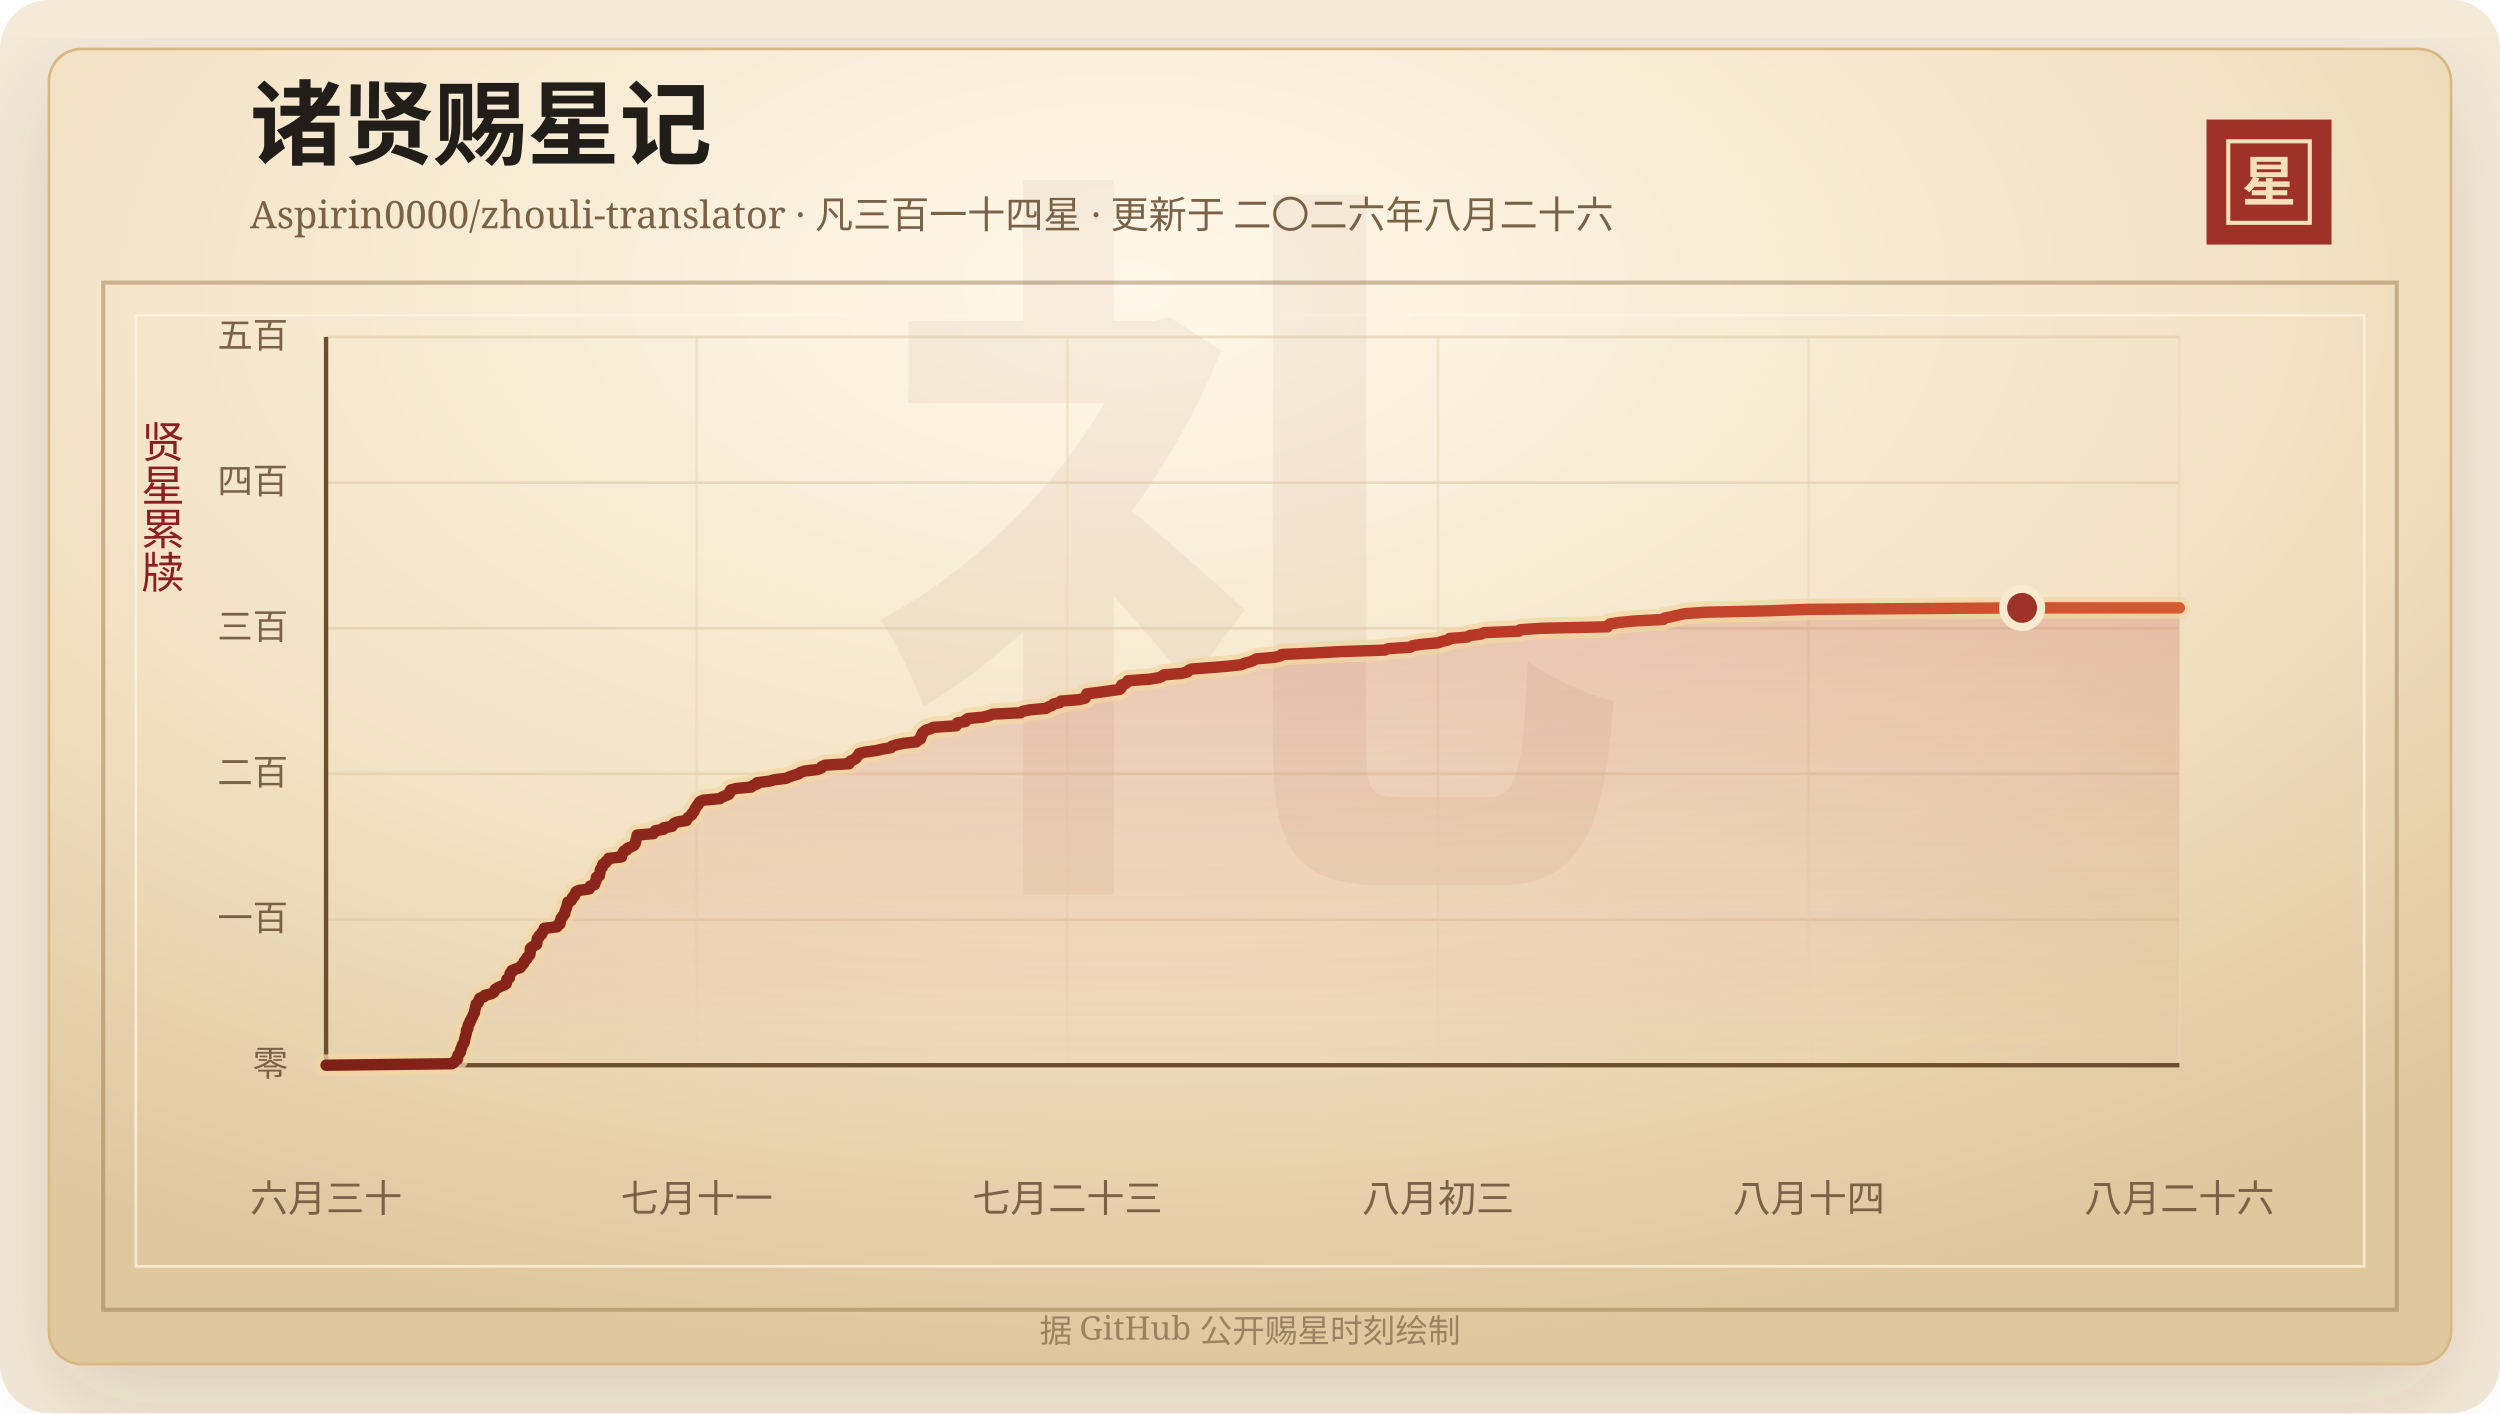
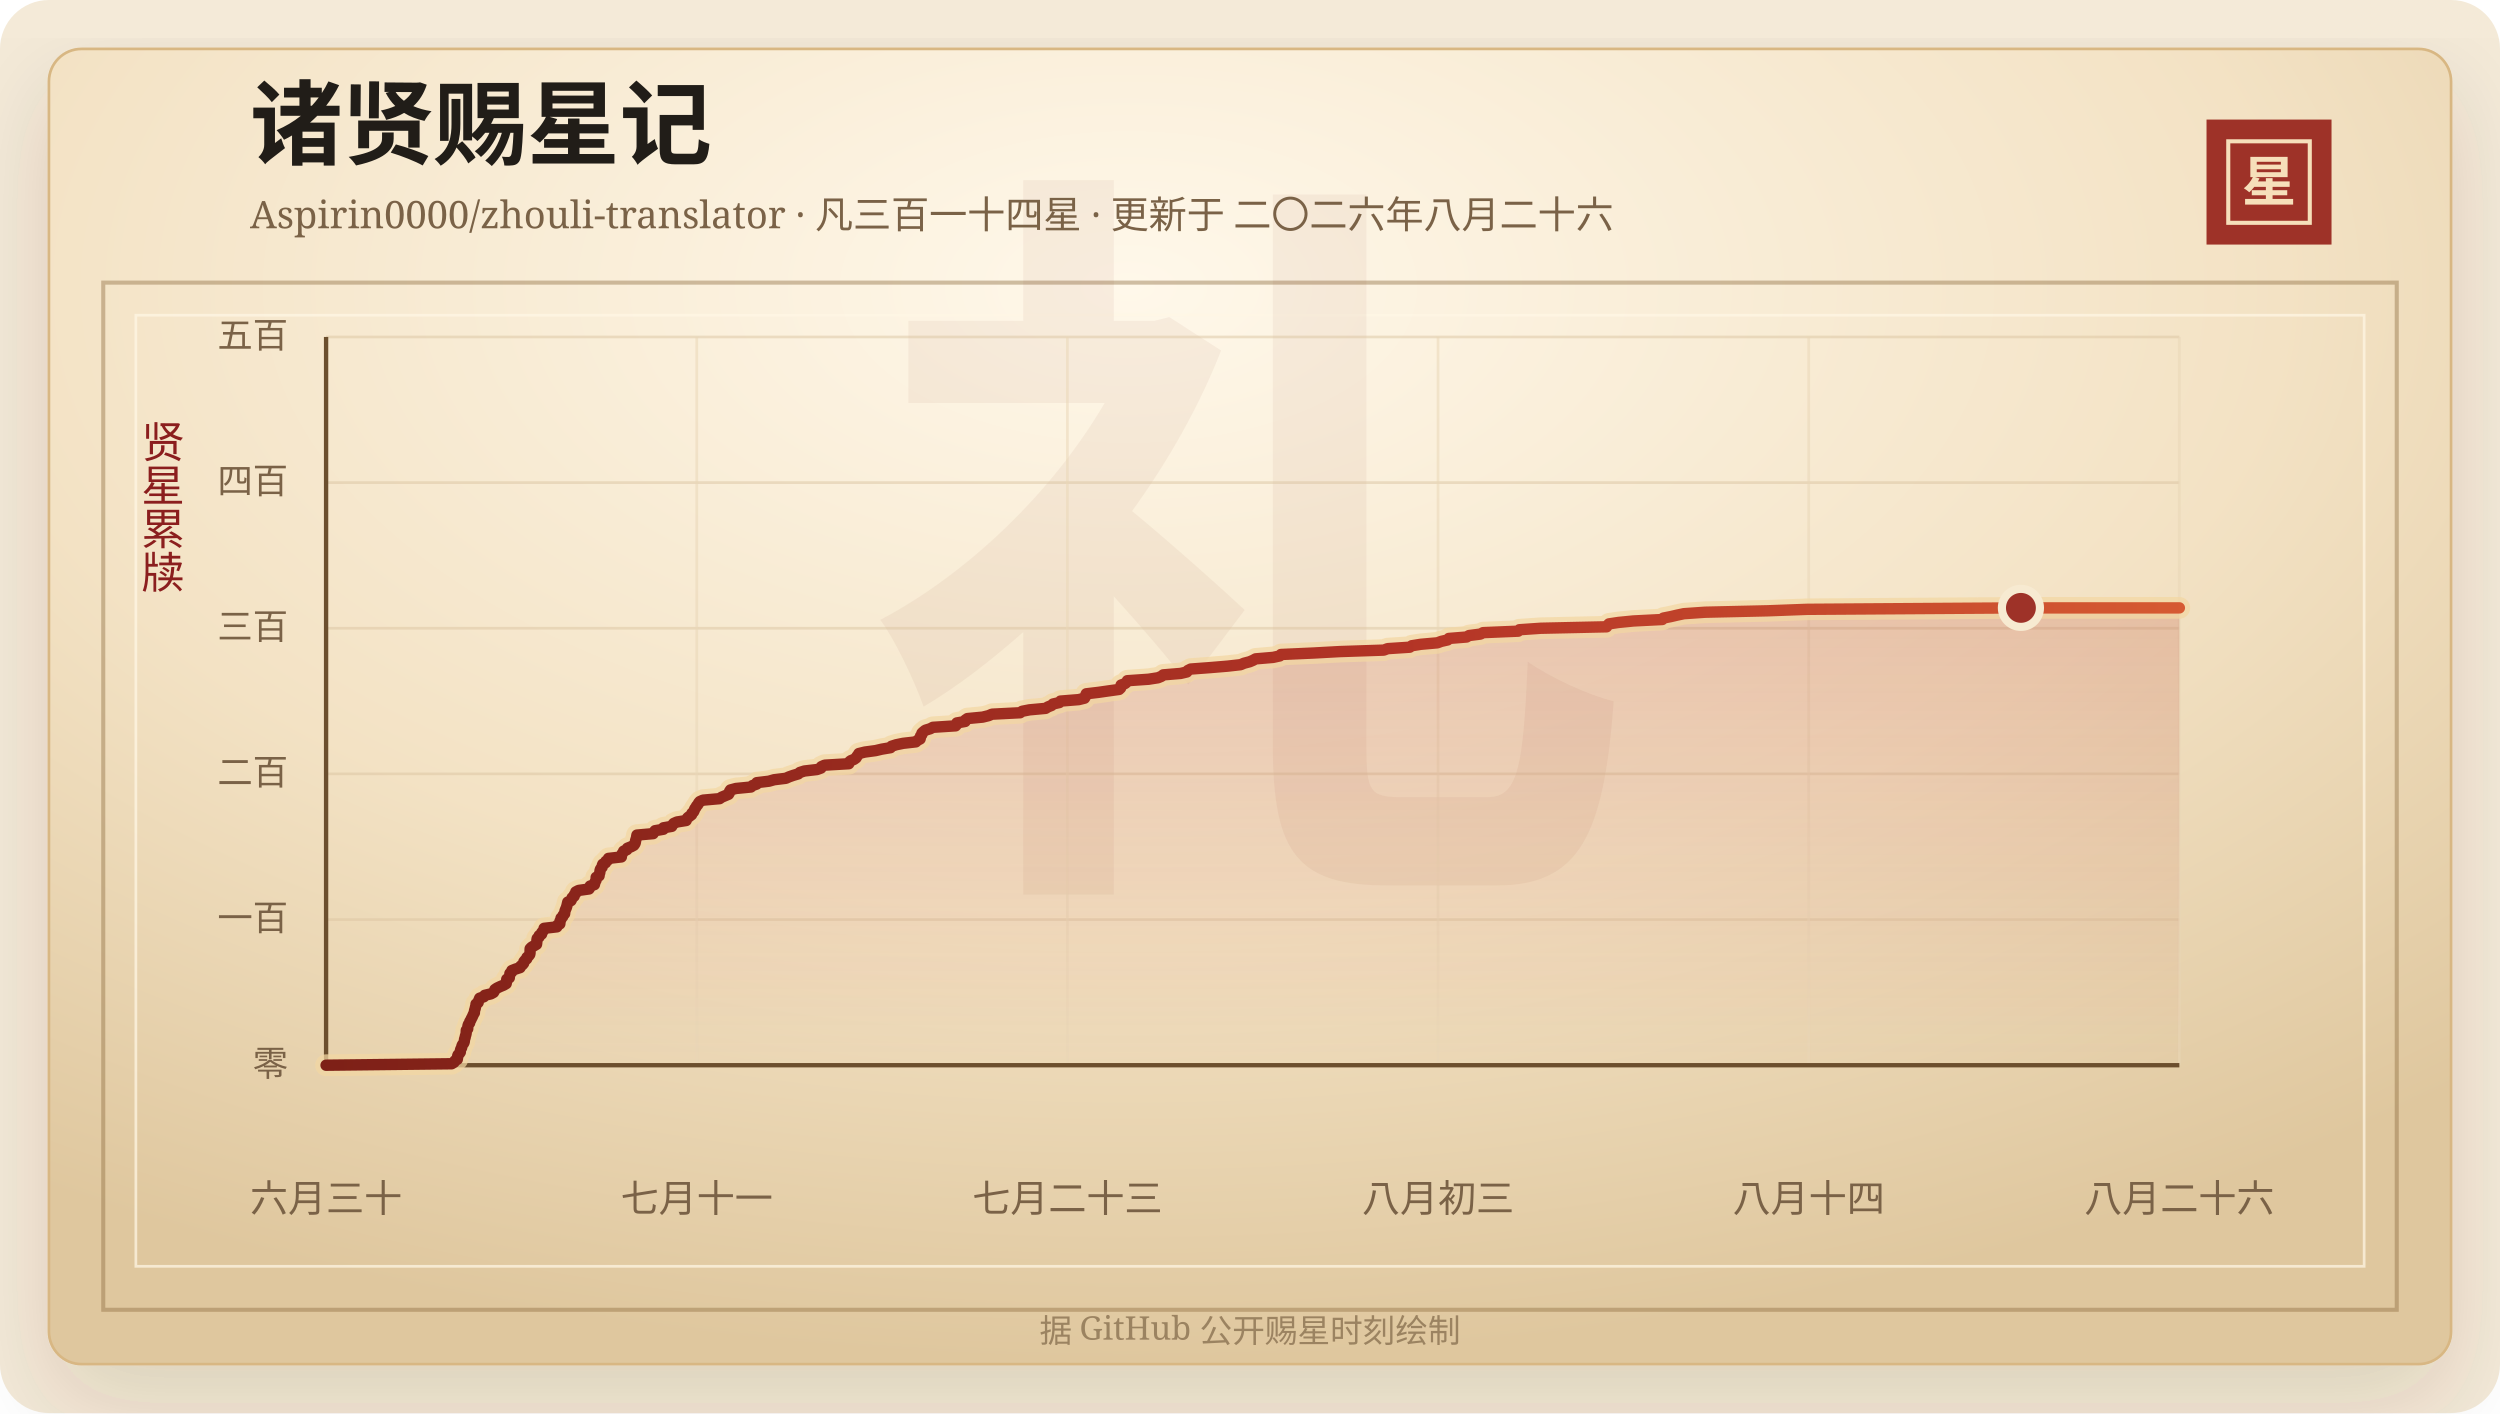
<svg xmlns="http://www.w3.org/2000/svg" width="920" height="520" viewBox="0 0 920 520" role="img" aria-labelledby="title desc">
  <defs>
    <linearGradient id="line" x1="0" x2="1" y1="0" y2="0">
      <stop offset="0%" stop-color="#7d2017" />
      <stop offset="58%" stop-color="#b33426" />
      <stop offset="100%" stop-color="#d65a32" />
    </linearGradient>
    <linearGradient id="area" x1="0" x2="0" y1="0" y2="1">
      <stop offset="0%" stop-color="#b33426" stop-opacity="0.2" />
      <stop offset="100%" stop-color="#b33426" stop-opacity="0" />
    </linearGradient>
    <radialGradient id="paper" cx="45%" cy="18%" r="82%">
      <stop offset="0%" stop-color="#fff8ea" />
      <stop offset="58%" stop-color="#f3e2c4" />
      <stop offset="100%" stop-color="#dfc79e" />
    </radialGradient>
    <filter id="shadow" x="-20%" y="-20%" width="140%" height="140%">
      <feDropShadow dx="0" dy="14" stdDeviation="18" flood-color="#3b2a20" flood-opacity="0.14" />
    </filter>
  </defs>
  <rect width="920" height="520" rx="18" fill="#f4ead8" />
  <rect x="18" y="18" width="884" height="484" rx="12" fill="url(#paper)" stroke="#d8b783" filter="url(#shadow)" />
  <rect x="38" y="104" width="844" height="378" fill="none" stroke="#8c6b3f" stroke-opacity="0.42" stroke-width="1.5" />
  <rect x="50" y="116" width="820" height="350" fill="none" stroke="#fff7e5" stroke-opacity="0.72" />
  <text x="460" y="304" text-anchor="middle" fill="#8c342a" fill-opacity="0.06" font-family="Songti SC, STSong, SimSun, serif" font-size="280" font-weight="700">礼</text>
  <text x="92" y="58" fill="#211d18" font-family="Songti SC, STSong, SimSun, serif" font-size="34" font-weight="700">诸贤赐星记</text>
  <text x="92" y="84" fill="#7a6247" font-family="Songti SC, STSong, SimSun, serif" font-size="14.0">Aspirin0000/zhouli-translator · 凡三百一十四星 · 更新于 二〇二六年八月二十六</text>
  <rect x="812" y="44" width="46" height="46" fill="#9e3228" />
  <rect x="820" y="52" width="30" height="30" fill="none" stroke="#f6dfba" stroke-width="1.5" />
  <text x="835" y="74" text-anchor="middle" fill="#f6dfba" font-family="Songti SC, STSong, SimSun, serif" font-size="20" font-weight="700">星</text>
  <text x="60" y="166" text-anchor="middle" fill="#8b1e1e" font-family="Songti SC, STSong, SimSun, serif" font-size="16" writing-mode="vertical-rl">贤星累牍</text>
  <line x1="120" y1="392.00" x2="802" y2="392.00" stroke="#d9c29e" stroke-opacity="0.48" />
  <text x="106" y="396.00" text-anchor="end" fill="#7a6247" font-family="Songti SC, STSong, SimSun, serif" font-size="13">零</text>
  <line x1="120" y1="338.40" x2="802" y2="338.40" stroke="#d9c29e" stroke-opacity="0.48" />
  <text x="106" y="342.40" text-anchor="end" fill="#7a6247" font-family="Songti SC, STSong, SimSun, serif" font-size="13">一百</text>
  <line x1="120" y1="284.80" x2="802" y2="284.80" stroke="#d9c29e" stroke-opacity="0.48" />
  <text x="106" y="288.80" text-anchor="end" fill="#7a6247" font-family="Songti SC, STSong, SimSun, serif" font-size="13">二百</text>
  <line x1="120" y1="231.20" x2="802" y2="231.20" stroke="#d9c29e" stroke-opacity="0.48" />
  <text x="106" y="235.20" text-anchor="end" fill="#7a6247" font-family="Songti SC, STSong, SimSun, serif" font-size="13">三百</text>
  <line x1="120" y1="177.60" x2="802" y2="177.60" stroke="#d9c29e" stroke-opacity="0.48" />
  <text x="106" y="181.60" text-anchor="end" fill="#7a6247" font-family="Songti SC, STSong, SimSun, serif" font-size="13">四百</text>
  <line x1="120" y1="124.00" x2="802" y2="124.00" stroke="#d9c29e" stroke-opacity="0.48" />
  <text x="106" y="128.00" text-anchor="end" fill="#7a6247" font-family="Songti SC, STSong, SimSun, serif" font-size="13">五百</text>
  <line x1="120.00" y1="124" x2="120.00" y2="392" stroke="#ead6b7" stroke-opacity="0.54" />
  <text x="120.00" y="446" text-anchor="middle" fill="#7a6247" font-family="Songti SC, STSong, SimSun, serif" font-size="14">六月三十</text>
  <line x1="256.40" y1="124" x2="256.40" y2="392" stroke="#ead6b7" stroke-opacity="0.54" />
  <text x="256.40" y="446" text-anchor="middle" fill="#7a6247" font-family="Songti SC, STSong, SimSun, serif" font-size="14">七月十一</text>
  <line x1="392.80" y1="124" x2="392.80" y2="392" stroke="#ead6b7" stroke-opacity="0.54" />
  <text x="392.80" y="446" text-anchor="middle" fill="#7a6247" font-family="Songti SC, STSong, SimSun, serif" font-size="14">七月二十三</text>
  <line x1="529.20" y1="124" x2="529.20" y2="392" stroke="#ead6b7" stroke-opacity="0.54" />
  <text x="529.20" y="446" text-anchor="middle" fill="#7a6247" font-family="Songti SC, STSong, SimSun, serif" font-size="14">八月初三</text>
  <line x1="665.60" y1="124" x2="665.60" y2="392" stroke="#ead6b7" stroke-opacity="0.54" />
  <text x="665.60" y="446" text-anchor="middle" fill="#7a6247" font-family="Songti SC, STSong, SimSun, serif" font-size="14">八月十四</text>
  <line x1="802.00" y1="124" x2="802.00" y2="392" stroke="#ead6b7" stroke-opacity="0.54" />
  <text x="802.00" y="446" text-anchor="middle" fill="#7a6247" font-family="Songti SC, STSong, SimSun, serif" font-size="14">八月二十六</text>
  <line x1="120" y1="392" x2="802" y2="392" stroke="#6c4f2e" stroke-width="1.6" />
  <line x1="120" y1="124" x2="120" y2="392" stroke="#6c4f2e" stroke-width="1.6" />
-   <polygon points="120.00,392.00 120.00,392.00 166.23,391.46 167.12,390.93 167.43,390.39 168.31,389.86 168.41,389.32 168.42,388.78 168.57,388.25 169.08,387.71 169.44,387.18 169.45,386.64 169.59,386.10 169.91,385.57 169.99,385.03 170.19,384.50 170.63,383.96 170.88,383.42 170.94,382.89 171.00,382.35 171.20,381.82 171.29,381.28 171.48,380.74 171.58,380.21 171.61,379.67 171.64,379.14 172.15,378.60 172.18,378.06 172.25,377.53 172.42,376.99 172.86,376.46 172.92,375.92 173.28,375.38 173.51,374.85 173.80,374.31 174.04,373.78 174.27,373.24 174.62,372.70 174.62,372.17 174.75,371.63 174.91,371.10 175.01,370.56 175.18,370.02 175.22,369.49 175.99,368.95 176.10,368.42 176.34,367.88 176.56,367.34 178.09,366.81 178.43,366.27 180.68,365.74 181.66,365.20 181.98,364.66 182.19,364.13 182.99,363.59 184.10,363.06 185.40,362.52 186.31,361.98 186.43,361.45 186.47,360.91 186.52,360.38 187.46,359.84 187.50,359.30 187.66,358.77 187.69,358.23 188.36,357.70 188.40,357.16 189.78,356.62 191.43,356.09 191.65,355.55 192.31,355.02 192.75,354.48 192.83,353.94 193.24,353.41 193.88,352.87 193.97,352.34 194.58,351.80 194.99,351.26 195.10,350.73 195.12,350.19 195.12,349.66 195.15,349.12 195.68,348.58 196.57,348.05 197.49,347.51 197.57,346.98 197.62,346.44 197.65,345.90 197.74,345.37 198.44,344.83 198.47,344.30 199.36,343.76 199.40,343.22 199.84,342.69 200.25,342.15 200.28,341.62 205.00,341.08 205.11,340.54 206.07,340.01 206.13,339.47 206.15,338.94 206.45,338.40 206.52,337.86 207.14,337.33 207.30,336.79 207.84,336.26 207.90,335.72 207.99,335.18 208.20,334.65 208.45,334.11 208.61,333.58 208.75,333.04 208.87,332.50 209.00,331.97 210.18,331.43 210.42,330.90 210.60,330.36 211.33,329.82 211.41,329.29 211.91,328.75 211.95,328.22 213.00,327.68 216.82,327.14 217.16,326.61 217.23,326.07 218.81,325.54 218.94,325.00 219.10,324.46 219.41,323.93 219.45,323.39 219.46,322.86 220.53,322.32 220.56,321.78 220.77,321.25 220.85,320.71 220.90,320.18 221.16,319.64 221.66,319.10 221.67,318.57 221.89,318.03 222.91,317.50 223.03,316.96 223.89,316.42 223.99,315.89 228.73,315.35 228.75,314.82 228.96,314.28 229.35,313.74 229.58,313.21 230.78,312.67 230.96,312.14 232.33,311.60 233.32,311.06 233.70,310.53 233.91,309.99 233.94,309.46 234.11,308.92 234.29,308.38 234.36,307.85 234.46,307.31 240.44,306.78 240.72,306.24 241.13,305.70 244.21,305.17 244.23,304.63 247.30,304.10 247.59,303.56 248.02,303.02 249.22,302.49 252.60,301.95 252.78,301.42 253.20,300.88 253.91,300.34 254.60,299.81 254.73,299.27 255.32,298.74 255.57,298.20 255.75,297.66 256.16,297.13 256.45,296.59 256.94,296.06 257.17,295.52 257.62,294.98 258.83,294.45 264.90,293.91 265.64,293.38 266.92,292.84 268.20,292.30 268.51,291.77 268.58,291.23 268.93,290.70 270.94,290.16 276.45,289.62 277.03,289.09 278.56,288.55 278.62,288.02 283.09,287.48 285.00,286.94 289.30,286.41 290.52,285.87 292.02,285.34 293.86,284.80 294.47,284.26 296.14,283.73 300.76,283.19 302.23,282.66 302.40,282.12 303.61,281.58 312.48,281.05 312.57,280.51 313.13,279.98 314.42,279.44 315.17,278.90 315.47,278.37 315.90,277.83 316.19,277.30 318.40,276.76 322.37,276.22 324.64,275.69 327.85,275.15 328.21,274.62 329.91,274.08 332.52,273.54 337.18,273.01 337.74,272.47 338.75,271.94 338.88,271.40 338.92,270.86 339.39,270.33 339.43,269.79 340.01,269.26 340.69,268.72 342.46,268.18 343.47,267.65 351.80,267.11 352.27,266.58 352.28,266.04 355.33,265.50 355.40,264.97 356.19,264.43 361.78,263.90 363.97,263.36 365.23,262.82 375.57,262.29 376.33,261.75 379.04,261.22 384.94,260.68 385.82,260.14 387.14,259.61 387.70,259.07 390.04,258.54 390.44,258.00 397.15,257.46 399.30,256.93 399.61,256.39 399.71,255.86 399.94,255.32 404.46,254.78 408.15,254.25 412.03,253.71 412.58,253.18 412.75,252.64 412.76,252.10 414.21,251.57 414.82,251.03 415.07,250.50 422.88,249.96 426.34,249.42 427.64,248.89 428.29,248.35 434.70,247.82 436.98,247.28 437.35,246.74 438.40,246.21 445.64,245.67 452.02,245.14 456.78,244.60 458.07,244.06 460.10,243.53 461.36,242.99 462.31,242.46 468.73,241.92 471.19,241.38 471.63,240.85 483.68,240.31 493.32,239.78 509.51,239.24 510.93,238.70 519.04,238.17 519.81,237.63 523.14,237.10 529.23,236.56 530.68,236.02 533.03,235.49 533.44,234.95 539.97,234.42 540.89,233.88 545.09,233.34 546.09,232.81 559.00,232.27 559.43,231.74 567.29,231.20 591.56,230.66 591.93,230.13 592.43,229.59 595.93,229.06 601.41,228.52 612.05,227.98 612.46,227.45 615.19,226.91 617.45,226.38 620.01,225.84 627.82,225.30 650.97,224.77 665.47,224.23 744.13,223.70 802.00,223.70 802.00,392.00" fill="url(#area)" />
-   <polyline points="120.00,392.00 166.23,391.46 167.12,390.93 167.43,390.39 168.31,389.86 168.41,389.32 168.42,388.78 168.57,388.25 169.08,387.71 169.44,387.18 169.45,386.64 169.59,386.10 169.91,385.57 169.99,385.03 170.19,384.50 170.63,383.96 170.88,383.42 170.94,382.89 171.00,382.35 171.20,381.82 171.29,381.28 171.48,380.74 171.58,380.21 171.61,379.67 171.64,379.14 172.15,378.60 172.18,378.06 172.25,377.53 172.42,376.99 172.86,376.46 172.92,375.92 173.28,375.38 173.51,374.85 173.80,374.31 174.04,373.78 174.27,373.24 174.62,372.70 174.62,372.17 174.75,371.63 174.91,371.10 175.01,370.56 175.18,370.02 175.22,369.49 175.99,368.95 176.10,368.42 176.34,367.88 176.56,367.34 178.09,366.81 178.43,366.27 180.68,365.74 181.66,365.20 181.98,364.66 182.19,364.13 182.99,363.59 184.10,363.06 185.40,362.52 186.31,361.98 186.43,361.45 186.47,360.91 186.52,360.38 187.46,359.84 187.50,359.30 187.66,358.77 187.69,358.23 188.36,357.70 188.40,357.16 189.78,356.62 191.43,356.09 191.65,355.55 192.31,355.02 192.75,354.48 192.83,353.94 193.24,353.41 193.88,352.87 193.97,352.34 194.58,351.80 194.99,351.26 195.10,350.73 195.12,350.19 195.12,349.66 195.15,349.12 195.68,348.58 196.57,348.05 197.49,347.51 197.57,346.98 197.62,346.44 197.65,345.90 197.74,345.37 198.44,344.83 198.47,344.30 199.36,343.76 199.40,343.22 199.84,342.69 200.25,342.15 200.28,341.62 205.00,341.08 205.11,340.54 206.07,340.01 206.13,339.47 206.15,338.94 206.45,338.40 206.52,337.86 207.14,337.33 207.30,336.79 207.84,336.26 207.90,335.72 207.99,335.18 208.20,334.65 208.45,334.11 208.61,333.58 208.75,333.04 208.87,332.50 209.00,331.97 210.18,331.43 210.42,330.90 210.60,330.36 211.33,329.82 211.41,329.29 211.91,328.75 211.95,328.22 213.00,327.68 216.82,327.14 217.16,326.61 217.23,326.07 218.81,325.54 218.94,325.00 219.10,324.46 219.41,323.93 219.45,323.39 219.46,322.86 220.53,322.32 220.56,321.78 220.77,321.25 220.85,320.71 220.90,320.18 221.16,319.64 221.66,319.10 221.67,318.57 221.89,318.03 222.91,317.50 223.03,316.96 223.89,316.42 223.99,315.89 228.73,315.35 228.75,314.82 228.96,314.28 229.35,313.74 229.58,313.21 230.78,312.67 230.96,312.14 232.33,311.60 233.32,311.06 233.70,310.53 233.91,309.99 233.94,309.46 234.11,308.92 234.29,308.38 234.36,307.85 234.46,307.31 240.44,306.78 240.72,306.24 241.13,305.70 244.21,305.17 244.23,304.63 247.30,304.10 247.59,303.56 248.02,303.02 249.22,302.49 252.60,301.95 252.78,301.42 253.20,300.88 253.91,300.34 254.60,299.81 254.73,299.27 255.32,298.74 255.57,298.20 255.75,297.66 256.16,297.13 256.45,296.59 256.94,296.06 257.17,295.52 257.62,294.98 258.83,294.45 264.90,293.91 265.64,293.38 266.92,292.84 268.20,292.30 268.51,291.77 268.58,291.23 268.93,290.70 270.94,290.16 276.45,289.62 277.03,289.09 278.56,288.55 278.62,288.02 283.09,287.48 285.00,286.94 289.30,286.41 290.52,285.87 292.02,285.34 293.86,284.80 294.47,284.26 296.14,283.73 300.76,283.19 302.23,282.66 302.40,282.12 303.61,281.58 312.48,281.05 312.57,280.51 313.13,279.98 314.42,279.44 315.17,278.90 315.47,278.37 315.90,277.83 316.19,277.30 318.40,276.76 322.37,276.22 324.64,275.69 327.85,275.15 328.21,274.62 329.91,274.08 332.52,273.54 337.18,273.01 337.74,272.47 338.75,271.94 338.88,271.40 338.92,270.86 339.39,270.33 339.43,269.79 340.01,269.26 340.69,268.72 342.46,268.18 343.47,267.65 351.80,267.11 352.27,266.58 352.28,266.04 355.33,265.50 355.40,264.97 356.19,264.43 361.78,263.90 363.97,263.36 365.23,262.82 375.57,262.29 376.33,261.75 379.04,261.22 384.94,260.68 385.82,260.14 387.14,259.61 387.70,259.07 390.04,258.54 390.44,258.00 397.15,257.46 399.30,256.93 399.61,256.39 399.71,255.86 399.94,255.32 404.46,254.78 408.15,254.25 412.03,253.71 412.58,253.18 412.75,252.64 412.76,252.10 414.21,251.57 414.82,251.03 415.07,250.50 422.88,249.96 426.34,249.42 427.64,248.89 428.29,248.35 434.70,247.82 436.98,247.28 437.35,246.74 438.40,246.21 445.64,245.67 452.02,245.14 456.78,244.60 458.07,244.06 460.10,243.53 461.36,242.99 462.31,242.46 468.73,241.92 471.19,241.38 471.63,240.85 483.68,240.31 493.32,239.78 509.51,239.24 510.93,238.70 519.04,238.17 519.81,237.63 523.14,237.10 529.23,236.56 530.68,236.02 533.03,235.49 533.44,234.95 539.97,234.42 540.89,233.88 545.09,233.34 546.09,232.81 559.00,232.27 559.43,231.74 567.29,231.20 591.56,230.66 591.93,230.13 592.43,229.59 595.93,229.06 601.41,228.52 612.05,227.98 612.46,227.45 615.19,226.91 617.45,226.38 620.01,225.84 627.82,225.30 650.97,224.77 665.47,224.23 744.13,223.70 802.00,223.70" fill="none" stroke="#f3d7a2" stroke-width="8" stroke-linecap="round" stroke-linejoin="round" opacity="0.72" />
-   <polyline points="120.00,392.00 166.23,391.46 167.12,390.93 167.43,390.39 168.31,389.86 168.41,389.32 168.42,388.78 168.57,388.25 169.08,387.71 169.44,387.18 169.45,386.64 169.59,386.10 169.91,385.57 169.99,385.03 170.19,384.50 170.63,383.96 170.88,383.42 170.94,382.89 171.00,382.35 171.20,381.82 171.29,381.28 171.48,380.74 171.58,380.21 171.61,379.67 171.64,379.14 172.15,378.60 172.18,378.06 172.25,377.53 172.42,376.99 172.86,376.46 172.92,375.92 173.28,375.38 173.51,374.85 173.80,374.31 174.04,373.78 174.27,373.24 174.62,372.70 174.62,372.17 174.75,371.63 174.91,371.10 175.01,370.56 175.18,370.02 175.22,369.49 175.99,368.95 176.10,368.42 176.34,367.88 176.56,367.34 178.09,366.81 178.43,366.27 180.68,365.74 181.66,365.20 181.98,364.66 182.19,364.13 182.99,363.59 184.10,363.06 185.40,362.52 186.31,361.98 186.43,361.45 186.47,360.91 186.52,360.38 187.46,359.84 187.50,359.30 187.66,358.77 187.69,358.23 188.36,357.70 188.40,357.16 189.78,356.62 191.43,356.09 191.65,355.55 192.31,355.02 192.75,354.48 192.83,353.94 193.24,353.41 193.88,352.87 193.97,352.34 194.58,351.80 194.99,351.26 195.10,350.73 195.12,350.19 195.12,349.66 195.15,349.12 195.68,348.58 196.57,348.05 197.49,347.51 197.57,346.98 197.62,346.44 197.65,345.90 197.74,345.37 198.44,344.83 198.47,344.30 199.36,343.76 199.40,343.22 199.84,342.69 200.25,342.15 200.28,341.62 205.00,341.08 205.11,340.54 206.07,340.01 206.13,339.47 206.15,338.94 206.45,338.40 206.52,337.86 207.14,337.33 207.30,336.79 207.84,336.26 207.90,335.72 207.99,335.18 208.20,334.65 208.45,334.11 208.61,333.58 208.75,333.04 208.87,332.50 209.00,331.97 210.18,331.43 210.42,330.90 210.60,330.36 211.33,329.82 211.41,329.29 211.91,328.75 211.95,328.22 213.00,327.68 216.82,327.14 217.16,326.61 217.23,326.07 218.81,325.54 218.94,325.00 219.10,324.46 219.41,323.93 219.45,323.39 219.46,322.86 220.53,322.32 220.56,321.78 220.77,321.25 220.85,320.71 220.90,320.18 221.16,319.64 221.66,319.10 221.67,318.57 221.89,318.03 222.91,317.50 223.03,316.96 223.89,316.42 223.99,315.89 228.73,315.35 228.75,314.82 228.96,314.28 229.35,313.74 229.58,313.21 230.78,312.67 230.96,312.14 232.33,311.60 233.32,311.06 233.70,310.53 233.91,309.99 233.94,309.46 234.11,308.92 234.29,308.38 234.36,307.85 234.46,307.31 240.44,306.78 240.72,306.24 241.13,305.70 244.21,305.17 244.23,304.63 247.30,304.10 247.59,303.56 248.02,303.02 249.22,302.49 252.60,301.95 252.78,301.42 253.20,300.88 253.91,300.34 254.60,299.81 254.73,299.27 255.32,298.74 255.57,298.20 255.75,297.66 256.16,297.13 256.45,296.59 256.94,296.06 257.17,295.52 257.62,294.98 258.83,294.45 264.90,293.91 265.64,293.38 266.92,292.84 268.20,292.30 268.51,291.77 268.58,291.23 268.93,290.70 270.94,290.16 276.45,289.62 277.03,289.09 278.56,288.55 278.62,288.02 283.09,287.48 285.00,286.94 289.30,286.41 290.52,285.87 292.02,285.34 293.86,284.80 294.47,284.26 296.14,283.73 300.76,283.19 302.23,282.66 302.40,282.12 303.61,281.58 312.48,281.05 312.57,280.51 313.13,279.98 314.42,279.44 315.17,278.90 315.47,278.37 315.90,277.83 316.19,277.30 318.40,276.76 322.37,276.22 324.64,275.69 327.85,275.15 328.21,274.62 329.91,274.08 332.52,273.54 337.18,273.01 337.74,272.47 338.75,271.94 338.88,271.40 338.92,270.86 339.39,270.33 339.43,269.79 340.01,269.26 340.69,268.72 342.46,268.18 343.47,267.65 351.80,267.11 352.27,266.58 352.28,266.04 355.33,265.50 355.40,264.97 356.19,264.43 361.78,263.90 363.97,263.36 365.23,262.82 375.57,262.29 376.33,261.75 379.04,261.22 384.94,260.68 385.82,260.14 387.14,259.61 387.70,259.07 390.04,258.54 390.44,258.00 397.15,257.46 399.30,256.93 399.61,256.39 399.71,255.86 399.94,255.32 404.46,254.78 408.15,254.25 412.03,253.71 412.58,253.18 412.75,252.64 412.76,252.10 414.21,251.57 414.82,251.03 415.07,250.50 422.88,249.96 426.34,249.42 427.64,248.89 428.29,248.35 434.70,247.82 436.98,247.28 437.35,246.74 438.40,246.21 445.64,245.67 452.02,245.14 456.78,244.60 458.07,244.06 460.10,243.53 461.36,242.99 462.31,242.46 468.73,241.92 471.19,241.38 471.63,240.85 483.68,240.31 493.32,239.78 509.51,239.24 510.93,238.70 519.04,238.17 519.81,237.63 523.14,237.10 529.23,236.56 530.68,236.02 533.03,235.49 533.44,234.95 539.97,234.42 540.89,233.88 545.09,233.34 546.09,232.81 559.00,232.27 559.43,231.74 567.29,231.20 591.56,230.66 591.93,230.13 592.43,229.59 595.93,229.06 601.41,228.52 612.05,227.98 612.46,227.45 615.19,226.91 617.45,226.38 620.01,225.84 627.82,225.30 650.97,224.77 665.47,224.23 744.13,223.70 802.00,223.70" fill="none" stroke="url(#line)" stroke-width="4.2" stroke-linecap="round" stroke-linejoin="round" />
-   <circle cx="744.13" cy="223.70" r="7" fill="#9e3228" stroke="#f7ead1" stroke-width="3" />
+   <polygon points="120.00,392.00 120.00,392.00 166.20,391.46 167.09,390.93 167.40,390.39 168.28,389.86 168.37,389.32 168.38,388.78 168.54,388.25 169.04,387.71 169.40,387.18 169.42,386.64 169.55,386.10 169.88,385.57 169.96,385.03 170.16,384.50 170.60,383.96 170.84,383.42 170.90,382.89 170.97,382.35 171.17,381.82 171.26,381.28 171.44,380.74 171.55,380.21 171.57,379.67 171.60,379.14 172.12,378.60 172.14,378.06 172.21,377.53 172.38,376.99 172.82,376.46 172.89,375.92 173.24,375.38 173.47,374.85 173.76,374.31 174.00,373.78 174.23,373.24 174.58,372.70 174.58,372.17 174.71,371.63 174.88,371.10 174.98,370.56 175.14,370.02 175.18,369.49 175.95,368.95 176.06,368.42 176.31,367.88 176.52,367.34 178.05,366.81 178.39,366.27 180.64,365.74 181.62,365.20 181.94,364.66 182.14,364.13 182.95,363.59 184.06,363.06 185.36,362.52 186.27,361.98 186.38,361.45 186.42,360.91 186.48,360.38 187.42,359.84 187.45,359.30 187.61,358.77 187.65,358.23 188.31,357.70 188.35,357.16 189.73,356.62 191.38,356.09 191.60,355.55 192.26,355.02 192.70,354.48 192.78,353.94 193.19,353.41 193.83,352.87 193.92,352.34 194.53,351.80 194.94,351.26 195.05,350.73 195.06,350.19 195.07,349.66 195.10,349.12 195.63,348.58 196.51,348.05 197.44,347.51 197.52,346.98 197.56,346.44 197.59,345.90 197.69,345.37 198.38,344.83 198.42,344.30 199.31,343.76 199.35,343.22 199.79,342.69 200.20,342.15 200.23,341.62 204.94,341.08 205.05,340.54 206.01,340.01 206.07,339.47 206.09,338.94 206.39,338.40 206.46,337.86 207.08,337.33 207.24,336.79 207.78,336.26 207.84,335.72 207.93,335.18 208.14,334.65 208.38,334.11 208.55,333.58 208.69,333.04 208.81,332.50 208.94,331.97 210.12,331.43 210.36,330.90 210.54,330.36 211.27,329.82 211.35,329.29 211.85,328.75 211.89,328.22 212.93,327.68 216.75,327.14 217.09,326.61 217.16,326.07 218.74,325.54 218.87,325.00 219.03,324.46 219.34,323.93 219.38,323.39 219.39,322.86 220.46,322.32 220.49,321.78 220.70,321.25 220.78,320.71 220.84,320.18 221.09,319.64 221.59,319.10 221.60,318.57 221.82,318.03 222.84,317.50 222.96,316.96 223.82,316.42 223.92,315.89 228.66,315.35 228.67,314.82 228.88,314.28 229.27,313.74 229.51,313.21 230.71,312.67 230.89,312.14 232.25,311.60 233.25,311.06 233.63,310.53 233.83,309.99 233.86,309.46 234.03,308.92 234.21,308.38 234.29,307.85 234.39,307.31 240.35,306.78 240.64,306.24 241.05,305.70 244.12,305.17 244.14,304.63 247.21,304.10 247.50,303.56 247.93,303.02 249.13,302.49 252.51,301.95 252.69,301.42 253.11,300.88 253.82,300.34 254.51,299.81 254.64,299.27 255.23,298.74 255.48,298.20 255.66,297.66 256.07,297.13 256.35,296.59 256.84,296.06 257.08,295.52 257.53,294.98 258.73,294.45 264.80,293.91 265.54,293.38 266.82,292.84 268.10,292.30 268.41,291.77 268.48,291.23 268.82,290.70 270.84,290.16 276.34,289.62 276.92,289.09 278.45,288.55 278.51,288.02 282.98,287.48 284.89,286.94 289.19,286.41 290.40,285.87 291.90,285.34 293.74,284.80 294.35,284.26 296.02,283.73 300.64,283.19 302.11,282.66 302.28,282.12 303.48,281.58 312.35,281.05 312.44,280.51 313.00,279.98 314.29,279.44 315.04,278.90 315.33,278.37 315.76,277.83 316.06,277.30 318.27,276.76 322.24,276.22 324.50,275.69 327.70,275.15 328.07,274.62 329.76,274.08 332.37,273.54 337.03,273.01 337.59,272.47 338.60,271.94 338.73,271.40 338.77,270.86 339.24,270.33 339.28,269.79 339.86,269.26 340.54,268.72 342.31,268.18 343.31,267.65 351.65,267.11 352.11,266.58 352.12,266.04 355.17,265.50 355.24,264.97 356.03,264.43 361.61,263.90 363.80,263.36 365.06,262.82 375.40,262.29 376.15,261.75 378.86,261.22 384.76,260.68 385.64,260.14 386.96,259.61 387.52,259.07 389.85,258.54 390.26,258.00 396.96,257.46 399.10,256.93 399.41,256.39 399.52,255.86 399.75,255.32 404.27,254.78 407.95,254.25 411.83,253.71 412.38,253.18 412.55,252.64 412.56,252.10 414.00,251.57 414.62,251.03 414.87,250.50 422.68,249.96 426.13,249.42 427.42,248.89 428.08,248.35 434.48,247.82 436.76,247.28 437.14,246.74 438.19,246.21 445.42,245.67 451.79,245.14 456.55,244.60 457.83,244.06 459.86,243.53 461.12,242.99 462.08,242.46 468.49,241.92 470.95,241.38 471.39,240.85 483.43,240.31 493.07,239.78 509.24,239.24 510.66,238.70 518.77,238.17 519.54,237.63 522.86,237.10 528.95,236.56 530.40,236.02 532.74,235.49 533.16,234.95 539.69,234.42 540.60,233.88 544.80,233.34 545.80,232.81 558.70,232.27 559.13,231.74 566.98,231.20 591.23,230.66 591.60,230.13 592.10,229.59 595.61,229.06 601.08,228.52 611.71,227.98 612.12,227.45 614.85,226.91 617.11,226.38 619.67,225.84 627.47,225.30 650.60,224.77 665.10,224.23 743.70,223.70 802.00,223.70 802.00,392.00" fill="url(#area)" />
+   <polyline points="120.00,392.00 166.20,391.46 167.09,390.93 167.40,390.39 168.28,389.86 168.37,389.32 168.38,388.78 168.54,388.25 169.04,387.71 169.40,387.18 169.42,386.64 169.55,386.10 169.88,385.57 169.96,385.03 170.16,384.50 170.60,383.96 170.84,383.42 170.90,382.89 170.97,382.35 171.17,381.82 171.26,381.28 171.44,380.74 171.55,380.21 171.57,379.67 171.60,379.14 172.12,378.60 172.14,378.06 172.21,377.53 172.38,376.99 172.82,376.46 172.89,375.92 173.24,375.38 173.47,374.85 173.76,374.31 174.00,373.78 174.23,373.24 174.58,372.70 174.58,372.17 174.71,371.63 174.88,371.10 174.98,370.56 175.14,370.02 175.18,369.49 175.95,368.95 176.06,368.42 176.31,367.88 176.52,367.34 178.05,366.81 178.39,366.27 180.64,365.74 181.62,365.20 181.94,364.66 182.14,364.13 182.95,363.59 184.06,363.06 185.36,362.52 186.27,361.98 186.38,361.45 186.42,360.91 186.48,360.38 187.42,359.84 187.45,359.30 187.61,358.77 187.65,358.23 188.31,357.70 188.35,357.16 189.73,356.62 191.38,356.09 191.60,355.55 192.26,355.02 192.70,354.48 192.78,353.94 193.19,353.41 193.83,352.87 193.92,352.34 194.53,351.80 194.94,351.26 195.05,350.73 195.06,350.19 195.07,349.66 195.10,349.12 195.63,348.58 196.51,348.05 197.44,347.51 197.52,346.98 197.56,346.44 197.59,345.90 197.69,345.37 198.38,344.83 198.42,344.30 199.31,343.76 199.35,343.22 199.79,342.69 200.20,342.15 200.23,341.62 204.94,341.08 205.05,340.54 206.01,340.01 206.07,339.47 206.09,338.94 206.39,338.40 206.46,337.86 207.08,337.33 207.24,336.79 207.78,336.26 207.84,335.72 207.93,335.18 208.14,334.65 208.38,334.11 208.55,333.58 208.69,333.04 208.81,332.50 208.94,331.97 210.12,331.43 210.36,330.90 210.54,330.36 211.27,329.82 211.35,329.29 211.85,328.75 211.89,328.22 212.93,327.68 216.75,327.14 217.09,326.61 217.16,326.07 218.74,325.54 218.87,325.00 219.03,324.46 219.34,323.93 219.38,323.39 219.39,322.86 220.46,322.32 220.49,321.78 220.70,321.25 220.78,320.71 220.84,320.18 221.09,319.64 221.59,319.10 221.60,318.57 221.82,318.03 222.84,317.50 222.96,316.96 223.82,316.42 223.92,315.89 228.66,315.35 228.67,314.82 228.88,314.28 229.27,313.74 229.51,313.21 230.71,312.67 230.89,312.14 232.25,311.60 233.25,311.06 233.63,310.53 233.83,309.99 233.86,309.46 234.03,308.92 234.21,308.38 234.29,307.85 234.39,307.31 240.35,306.78 240.64,306.24 241.05,305.70 244.12,305.17 244.14,304.63 247.21,304.10 247.50,303.56 247.93,303.02 249.13,302.49 252.51,301.95 252.69,301.42 253.11,300.88 253.82,300.34 254.51,299.81 254.64,299.27 255.23,298.74 255.48,298.20 255.66,297.66 256.07,297.13 256.35,296.59 256.84,296.06 257.08,295.52 257.53,294.98 258.73,294.45 264.80,293.91 265.54,293.38 266.82,292.84 268.10,292.30 268.41,291.77 268.48,291.23 268.82,290.70 270.84,290.16 276.34,289.62 276.92,289.09 278.45,288.55 278.51,288.02 282.98,287.48 284.89,286.94 289.19,286.41 290.40,285.87 291.90,285.34 293.74,284.80 294.35,284.26 296.02,283.73 300.64,283.19 302.11,282.66 302.28,282.12 303.48,281.58 312.35,281.05 312.44,280.51 313.00,279.98 314.29,279.44 315.04,278.90 315.33,278.37 315.76,277.83 316.06,277.30 318.27,276.76 322.24,276.22 324.50,275.69 327.70,275.15 328.07,274.62 329.76,274.08 332.37,273.54 337.03,273.01 337.59,272.47 338.60,271.94 338.73,271.40 338.77,270.86 339.24,270.33 339.28,269.79 339.86,269.26 340.54,268.72 342.31,268.18 343.31,267.65 351.65,267.11 352.11,266.58 352.12,266.04 355.17,265.50 355.24,264.97 356.03,264.43 361.61,263.90 363.80,263.36 365.06,262.82 375.40,262.29 376.15,261.75 378.86,261.22 384.76,260.68 385.64,260.14 386.96,259.61 387.52,259.07 389.85,258.54 390.26,258.00 396.96,257.46 399.10,256.93 399.41,256.39 399.52,255.86 399.75,255.32 404.27,254.78 407.95,254.25 411.83,253.71 412.38,253.18 412.55,252.64 412.56,252.10 414.00,251.57 414.62,251.03 414.87,250.50 422.68,249.96 426.13,249.42 427.42,248.89 428.08,248.35 434.48,247.82 436.76,247.28 437.14,246.74 438.19,246.21 445.42,245.67 451.79,245.14 456.55,244.60 457.83,244.06 459.86,243.53 461.12,242.99 462.08,242.46 468.49,241.92 470.95,241.38 471.39,240.85 483.43,240.31 493.07,239.78 509.24,239.24 510.66,238.70 518.77,238.17 519.54,237.63 522.86,237.10 528.95,236.56 530.40,236.02 532.74,235.49 533.16,234.95 539.69,234.42 540.60,233.88 544.80,233.34 545.80,232.81 558.70,232.27 559.13,231.74 566.98,231.20 591.23,230.66 591.60,230.13 592.10,229.59 595.61,229.06 601.08,228.52 611.71,227.98 612.12,227.45 614.85,226.91 617.11,226.38 619.67,225.84 627.47,225.30 650.60,224.77 665.10,224.23 743.70,223.70 802.00,223.70" fill="none" stroke="#f3d7a2" stroke-width="8" stroke-linecap="round" stroke-linejoin="round" opacity="0.72" />
+   <polyline points="120.00,392.00 166.20,391.46 167.09,390.93 167.40,390.39 168.28,389.86 168.37,389.32 168.38,388.78 168.54,388.25 169.04,387.71 169.40,387.18 169.42,386.64 169.55,386.10 169.88,385.57 169.96,385.03 170.16,384.50 170.60,383.96 170.84,383.42 170.90,382.89 170.97,382.35 171.17,381.82 171.26,381.28 171.44,380.74 171.55,380.21 171.57,379.67 171.60,379.14 172.12,378.60 172.14,378.06 172.21,377.53 172.38,376.99 172.82,376.46 172.89,375.92 173.24,375.38 173.47,374.85 173.76,374.31 174.00,373.78 174.23,373.24 174.58,372.70 174.58,372.17 174.71,371.63 174.88,371.10 174.98,370.56 175.14,370.02 175.18,369.49 175.95,368.95 176.06,368.42 176.31,367.88 176.52,367.34 178.05,366.81 178.39,366.27 180.64,365.74 181.62,365.20 181.94,364.66 182.14,364.13 182.95,363.59 184.06,363.06 185.36,362.52 186.27,361.98 186.38,361.45 186.42,360.91 186.48,360.38 187.42,359.84 187.45,359.30 187.61,358.77 187.65,358.23 188.31,357.70 188.35,357.16 189.73,356.62 191.38,356.09 191.60,355.55 192.26,355.02 192.70,354.48 192.78,353.94 193.19,353.41 193.83,352.87 193.92,352.34 194.53,351.80 194.94,351.26 195.05,350.73 195.06,350.19 195.07,349.66 195.10,349.12 195.63,348.58 196.51,348.05 197.44,347.51 197.52,346.98 197.56,346.44 197.59,345.90 197.69,345.37 198.38,344.83 198.42,344.30 199.31,343.76 199.35,343.22 199.79,342.69 200.20,342.15 200.23,341.62 204.94,341.08 205.05,340.54 206.01,340.01 206.07,339.47 206.09,338.94 206.39,338.40 206.46,337.86 207.08,337.33 207.24,336.79 207.78,336.26 207.84,335.72 207.93,335.18 208.14,334.65 208.38,334.11 208.55,333.58 208.69,333.04 208.81,332.50 208.94,331.97 210.12,331.43 210.36,330.90 210.54,330.36 211.27,329.82 211.35,329.29 211.85,328.75 211.89,328.22 212.93,327.68 216.75,327.14 217.09,326.61 217.16,326.07 218.74,325.54 218.87,325.00 219.03,324.46 219.34,323.93 219.38,323.39 219.39,322.86 220.46,322.32 220.49,321.78 220.70,321.25 220.78,320.71 220.84,320.18 221.09,319.64 221.59,319.10 221.60,318.57 221.82,318.03 222.84,317.50 222.96,316.96 223.82,316.42 223.92,315.89 228.66,315.35 228.67,314.82 228.88,314.28 229.27,313.74 229.51,313.21 230.71,312.67 230.89,312.14 232.25,311.60 233.25,311.06 233.63,310.53 233.83,309.99 233.86,309.46 234.03,308.92 234.21,308.38 234.29,307.85 234.39,307.31 240.35,306.78 240.64,306.24 241.05,305.70 244.12,305.17 244.14,304.63 247.21,304.10 247.50,303.56 247.93,303.02 249.13,302.49 252.51,301.95 252.69,301.42 253.11,300.88 253.82,300.34 254.51,299.81 254.64,299.27 255.23,298.74 255.48,298.20 255.66,297.66 256.07,297.13 256.35,296.59 256.84,296.06 257.08,295.52 257.53,294.98 258.73,294.45 264.80,293.91 265.54,293.38 266.82,292.84 268.10,292.30 268.41,291.77 268.48,291.23 268.82,290.70 270.84,290.16 276.34,289.62 276.92,289.09 278.45,288.55 278.51,288.02 282.98,287.48 284.89,286.94 289.19,286.41 290.40,285.87 291.90,285.34 293.74,284.80 294.35,284.26 296.02,283.73 300.64,283.19 302.11,282.66 302.28,282.12 303.48,281.58 312.35,281.05 312.44,280.51 313.00,279.98 314.29,279.44 315.04,278.90 315.33,278.37 315.76,277.83 316.06,277.30 318.27,276.76 322.24,276.22 324.50,275.69 327.70,275.15 328.07,274.62 329.76,274.08 332.37,273.54 337.03,273.01 337.59,272.47 338.60,271.94 338.73,271.40 338.77,270.86 339.24,270.33 339.28,269.79 339.86,269.26 340.54,268.72 342.31,268.18 343.31,267.65 351.65,267.11 352.11,266.58 352.12,266.04 355.17,265.50 355.24,264.97 356.03,264.43 361.61,263.90 363.80,263.36 365.06,262.82 375.40,262.29 376.15,261.75 378.86,261.22 384.76,260.68 385.64,260.14 386.96,259.61 387.52,259.07 389.85,258.54 390.26,258.00 396.96,257.46 399.10,256.93 399.41,256.39 399.52,255.86 399.75,255.32 404.27,254.78 407.95,254.25 411.83,253.71 412.38,253.18 412.55,252.64 412.56,252.10 414.00,251.57 414.62,251.03 414.87,250.50 422.68,249.96 426.13,249.42 427.42,248.89 428.08,248.35 434.48,247.82 436.76,247.28 437.14,246.74 438.19,246.21 445.42,245.67 451.79,245.14 456.55,244.60 457.83,244.06 459.86,243.53 461.12,242.99 462.08,242.46 468.49,241.92 470.95,241.38 471.39,240.85 483.43,240.31 493.07,239.78 509.24,239.24 510.66,238.70 518.77,238.17 519.54,237.63 522.86,237.10 528.95,236.56 530.40,236.02 532.74,235.49 533.16,234.95 539.69,234.42 540.60,233.88 544.80,233.34 545.80,232.81 558.70,232.27 559.13,231.74 566.98,231.20 591.23,230.66 591.60,230.13 592.10,229.59 595.61,229.06 601.08,228.52 611.71,227.98 612.12,227.45 614.85,226.91 617.11,226.38 619.67,225.84 627.47,225.30 650.60,224.77 665.10,224.23 743.70,223.70 802.00,223.70" fill="none" stroke="url(#line)" stroke-width="4.2" stroke-linecap="round" stroke-linejoin="round" />
+   <circle cx="743.70" cy="223.70" r="7" fill="#9e3228" stroke="#f7ead1" stroke-width="3" />
  <text x="460" y="494" text-anchor="middle" fill="#9b8361" font-family="Songti SC, STSong, SimSun, serif" font-size="12">据 GitHub 公开赐星时刻绘制</text>
</svg>
